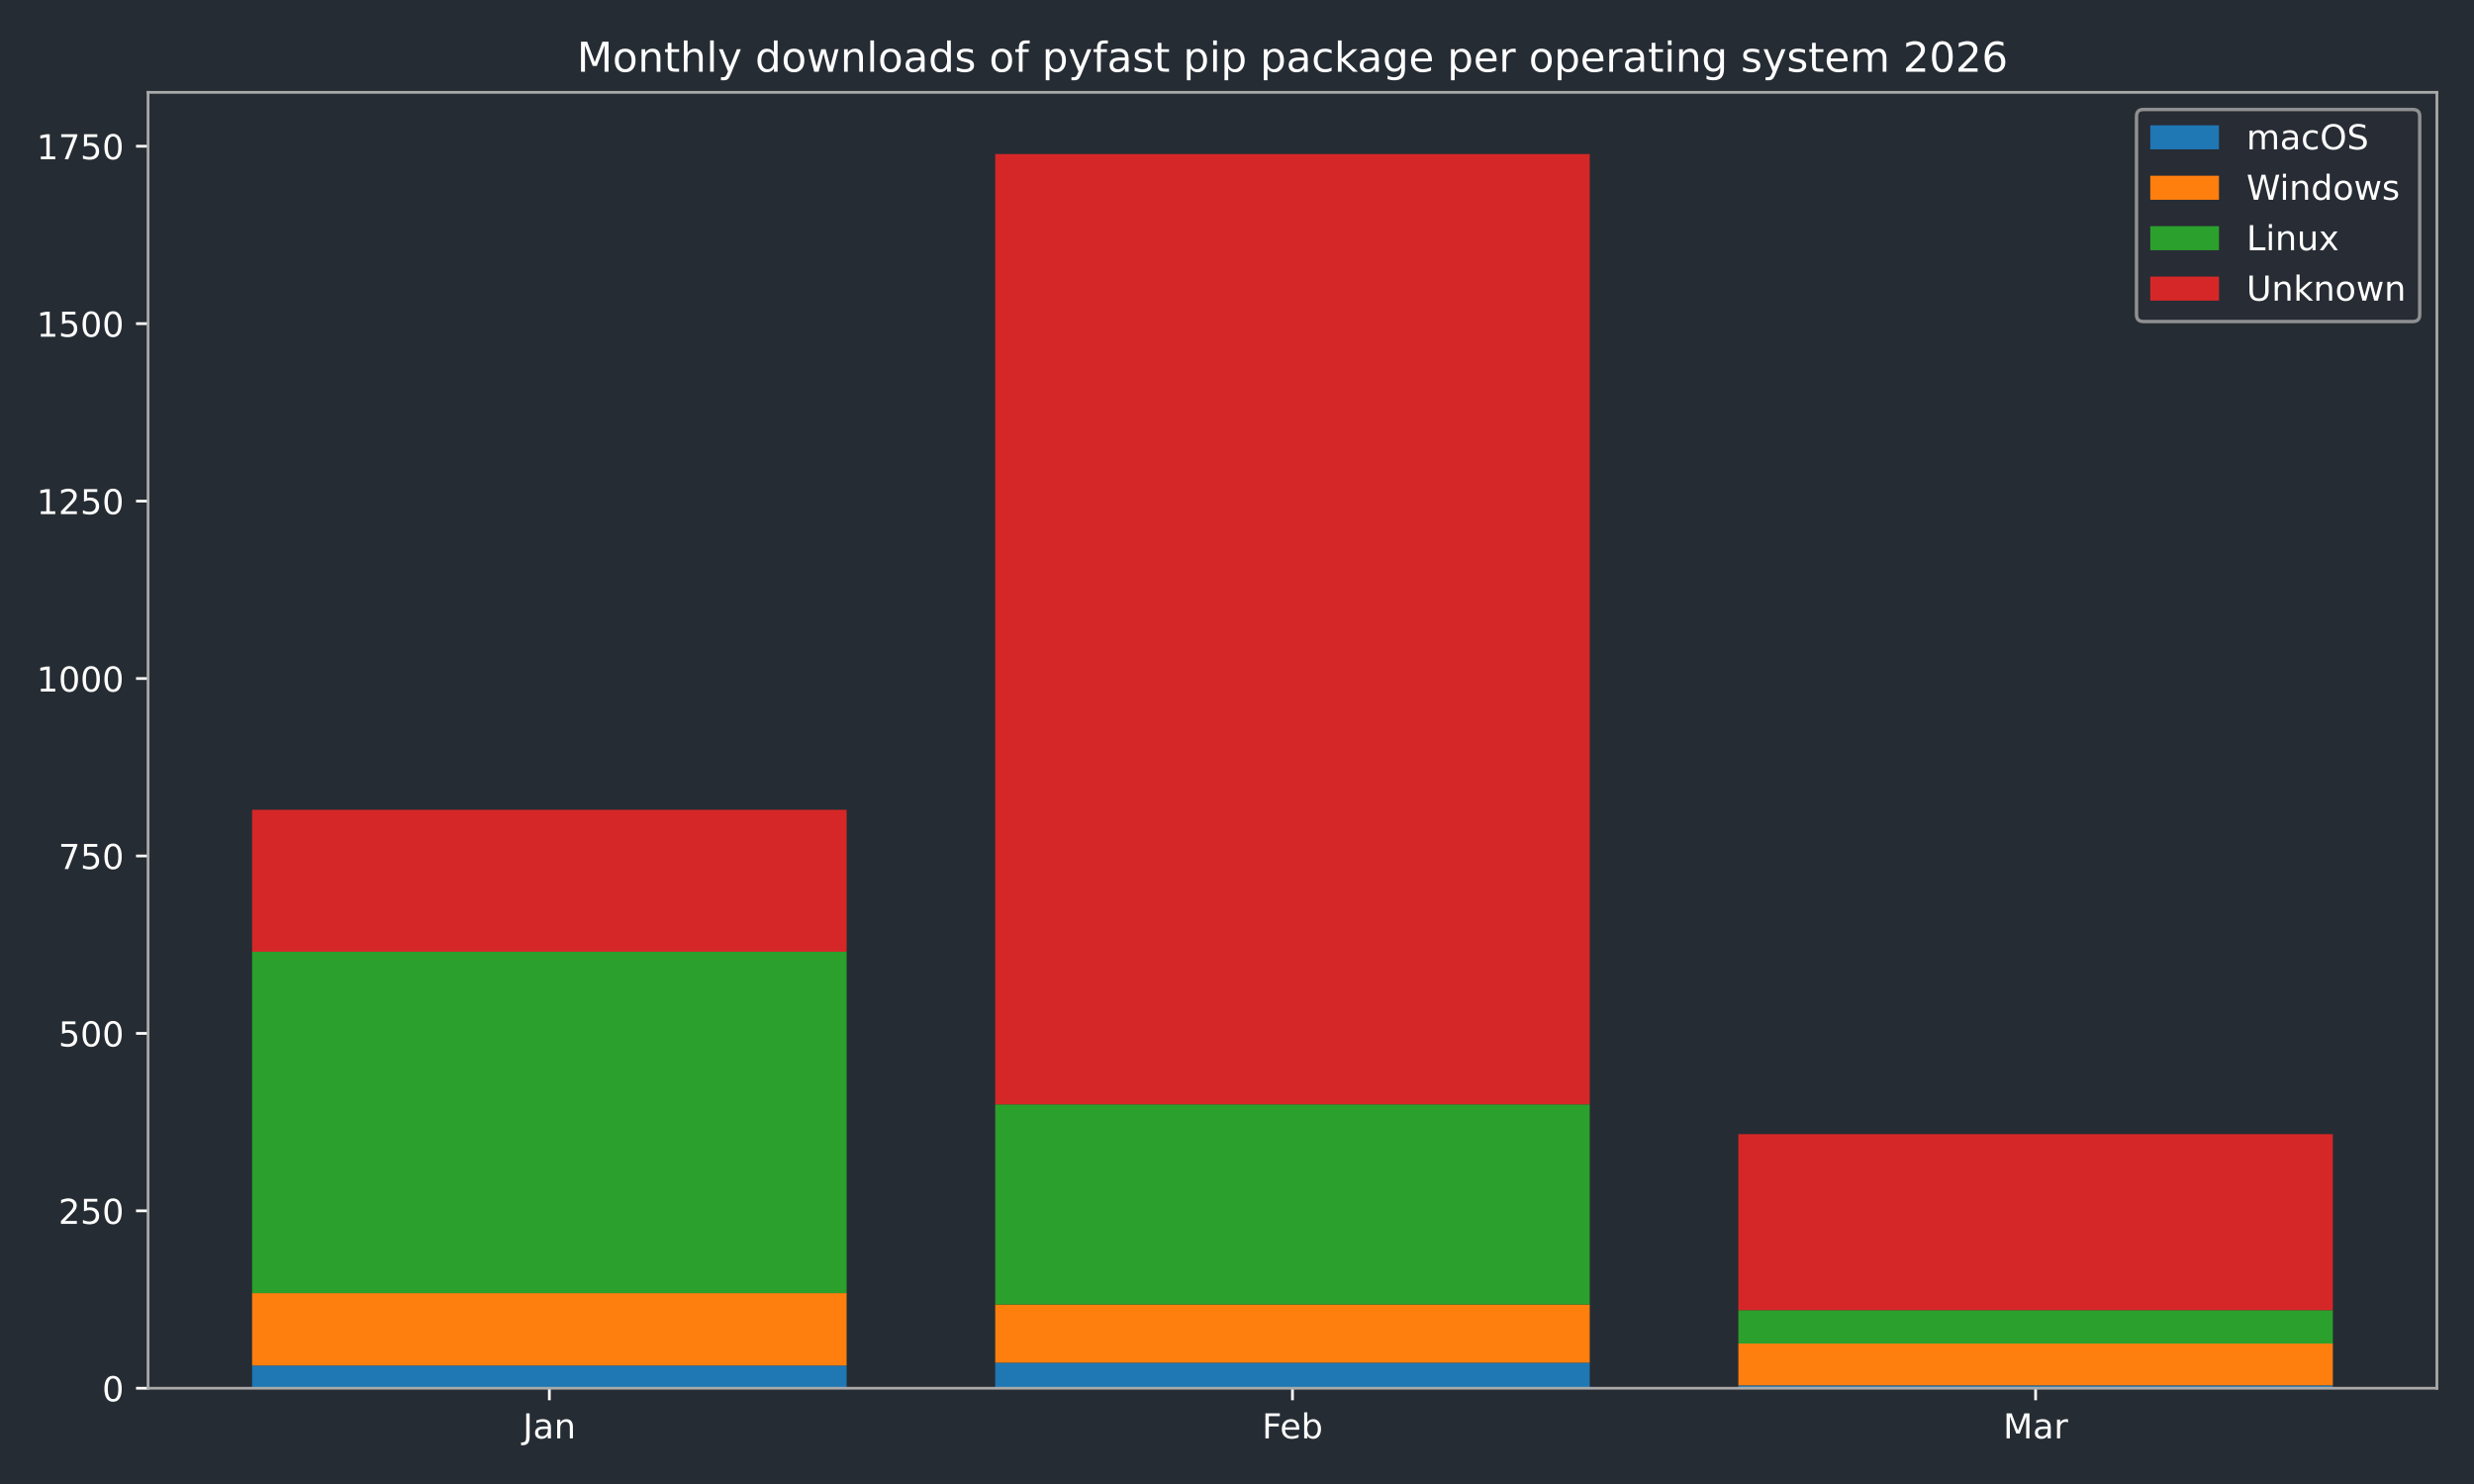
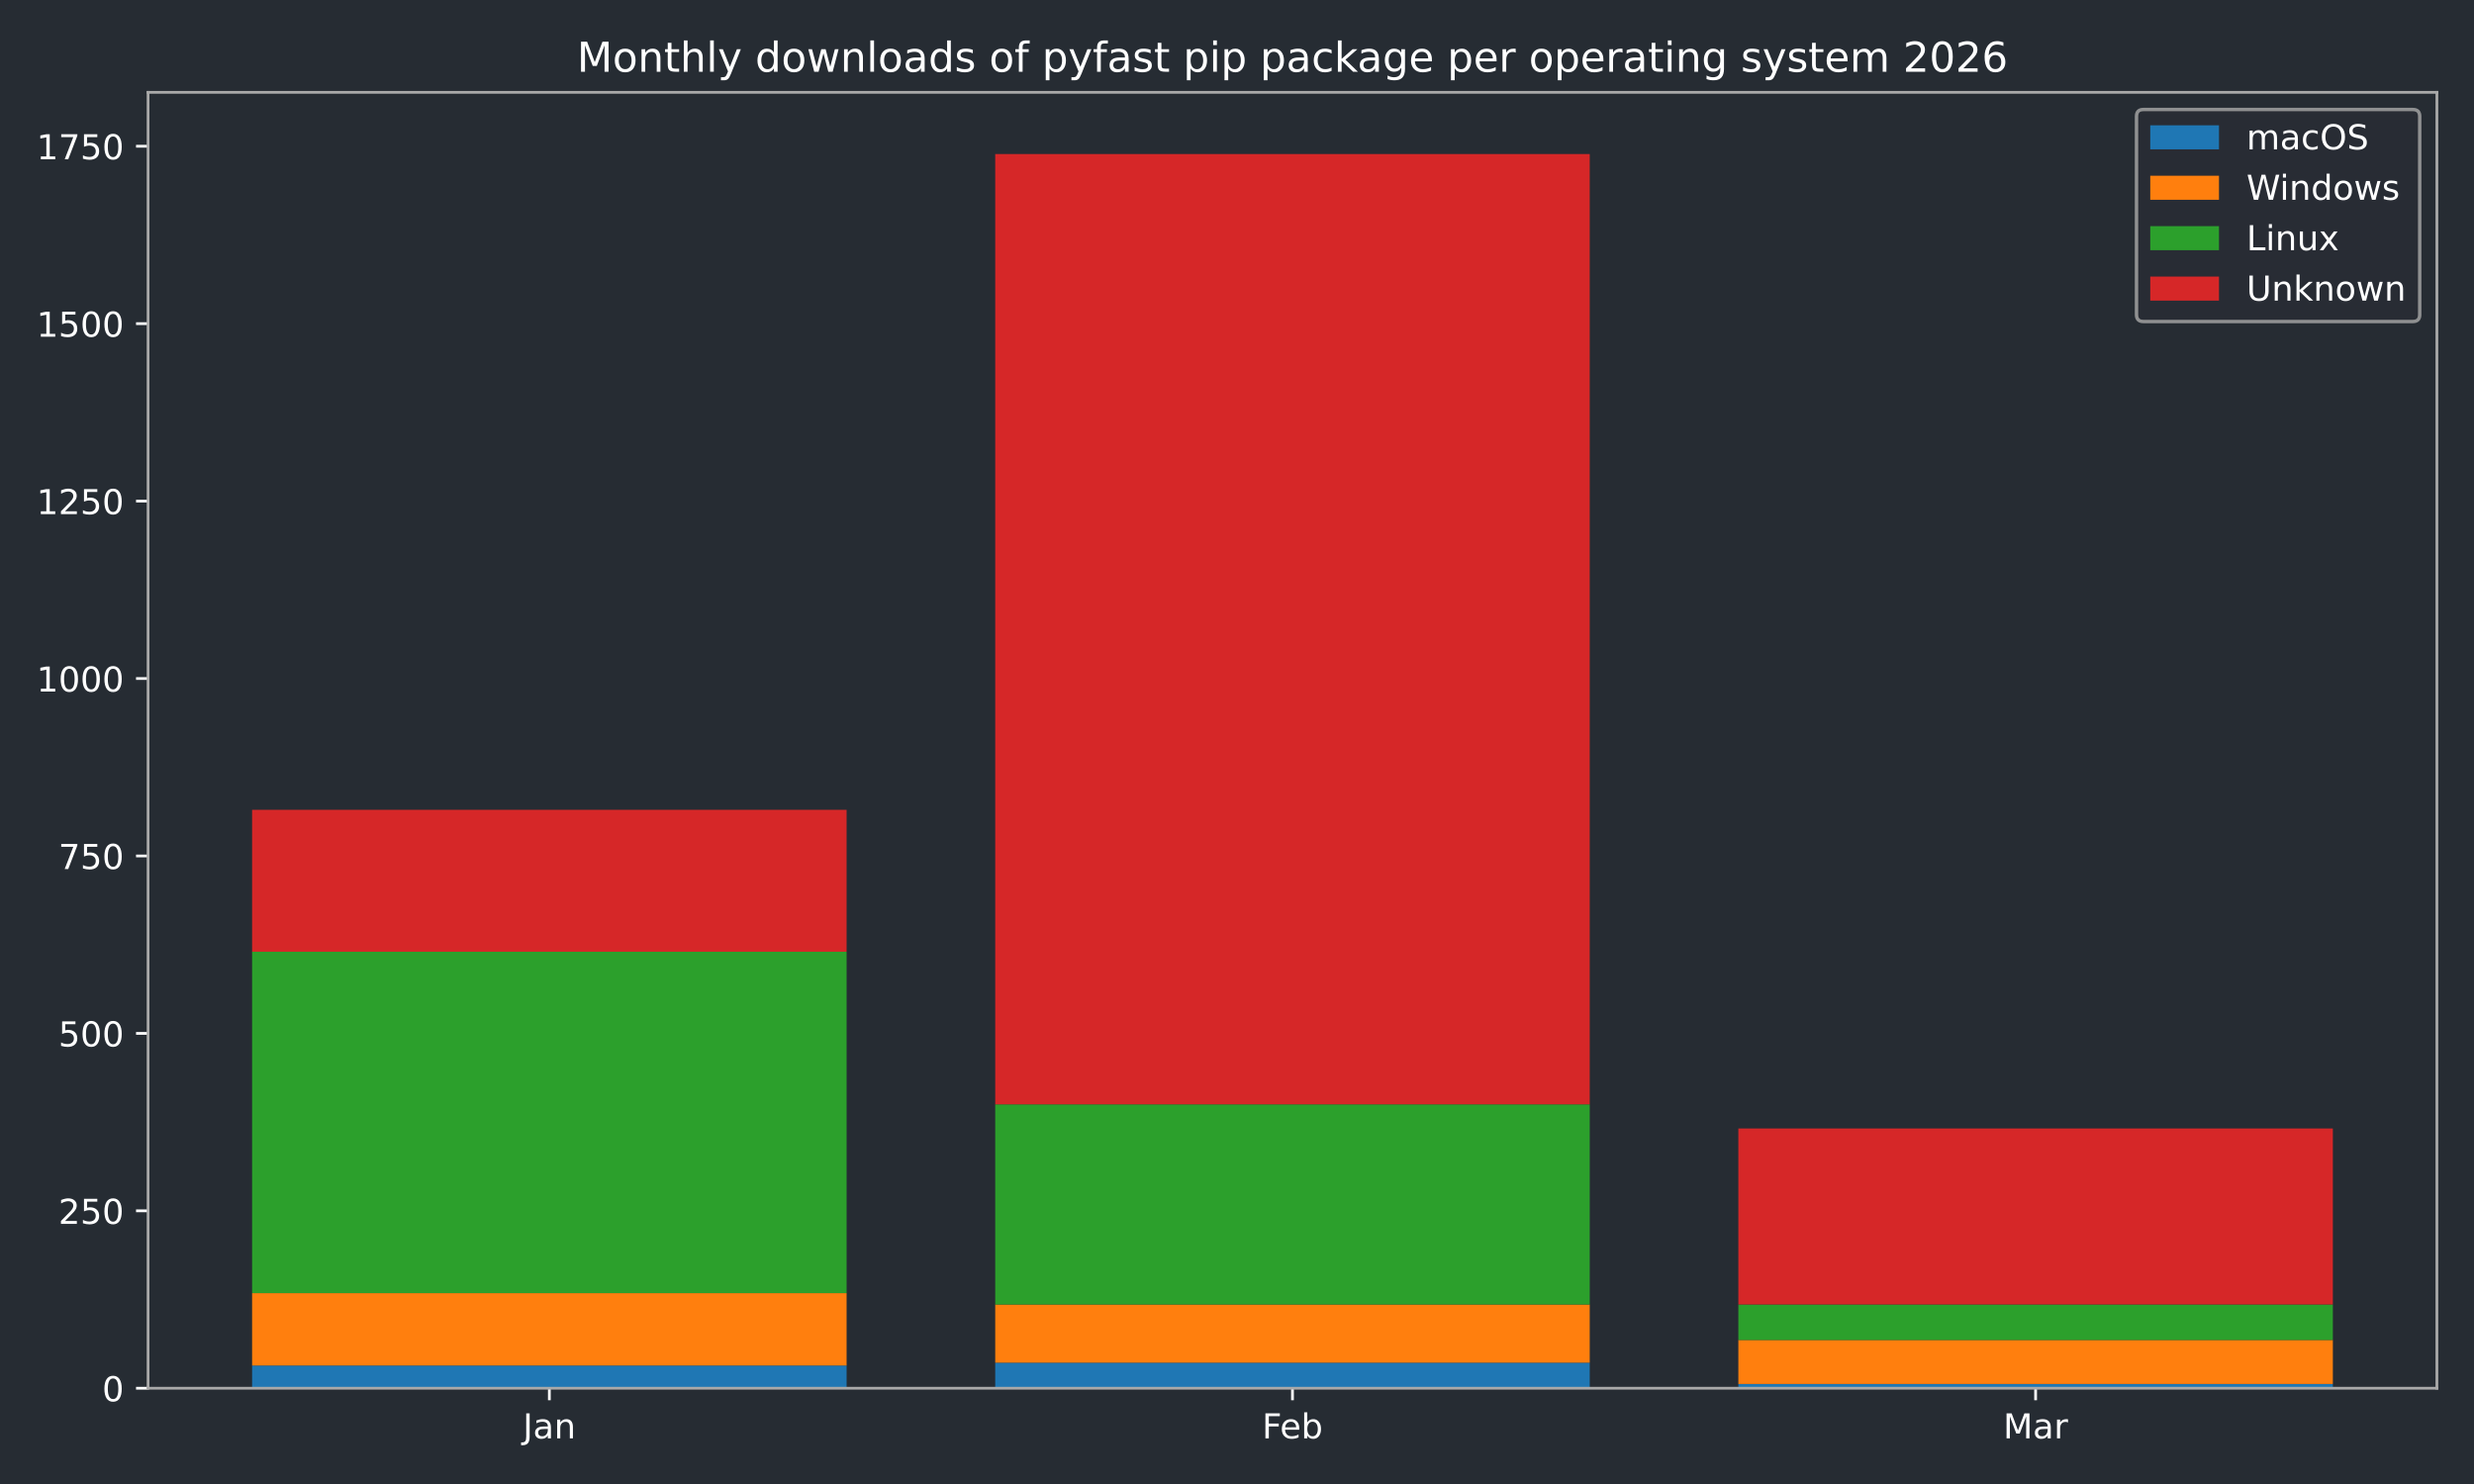
<svg xmlns="http://www.w3.org/2000/svg" xmlns:xlink="http://www.w3.org/1999/xlink" width="720pt" height="432pt" viewBox="0 0 720 432" version="1.1">
  <defs>
    <style type="text/css">*{stroke-linejoin: round; stroke-linecap: butt}</style>
  </defs>
  <g id="figure_1">
    <g id="patch_1">
      <path d="M 0 432  L 720 432  L 720 0  L 0 0  z " style="fill: #262c33" />
    </g>
    <g id="axes_1">
      <g id="patch_2">
        <path d="M 43.09 404.12  L 709.2 404.12  L 709.2 26.88  L 43.09 26.88  z " style="fill: #262c33" />
      </g>
      <g id="patch_3">
-         <path d="M 73.368 404.12  L 246.383 404.12  L 246.383 397.509  L 73.368 397.509  z " clip-path="url(#p67b6e3d430)" style="fill: #1f77b4" />
+         <path d="M 73.368 404.12  L 246.383 404.12  L 246.383 397.509  L 73.368 397.509  z " clip-path="url(#p2eab941f7f)" style="fill: #1f77b4" />
      </g>
      <g id="patch_4">
-         <path d="M 289.637 404.12  L 462.653 404.12  L 462.653 396.682  L 289.637 396.682  z " clip-path="url(#p67b6e3d430)" style="fill: #1f77b4" />
+         <path d="M 289.637 404.12  L 462.653 404.12  L 462.653 396.682  L 289.637 396.682  z " clip-path="url(#p2eab941f7f)" style="fill: #1f77b4" />
      </g>
      <g id="patch_5">
-         <path d="M 505.907 404.12  L 678.922 404.12  L 678.922 403.294  L 505.907 403.294  z " clip-path="url(#p67b6e3d430)" style="fill: #1f77b4" />
+         <path d="M 505.907 404.12  L 678.922 404.12  L 678.922 402.88  L 505.907 402.88  z " clip-path="url(#p2eab941f7f)" style="fill: #1f77b4" />
      </g>
      <g id="patch_6">
-         <path d="M 73.368 397.509  L 246.383 397.509  L 246.383 376.436  L 73.368 376.436  z " clip-path="url(#p67b6e3d430)" style="fill: #ff7f0e" />
+         <path d="M 73.368 397.509  L 246.383 397.509  L 246.383 376.436  L 73.368 376.436  z " clip-path="url(#p2eab941f7f)" style="fill: #ff7f0e" />
      </g>
      <g id="patch_7">
-         <path d="M 289.637 396.682  L 462.653 396.682  L 462.653 379.741  L 289.637 379.741  z " clip-path="url(#p67b6e3d430)" style="fill: #ff7f0e" />
+         <path d="M 289.637 396.682  L 462.653 396.682  L 462.653 379.741  L 289.637 379.741  z " clip-path="url(#p2eab941f7f)" style="fill: #ff7f0e" />
      </g>
      <g id="patch_8">
-         <path d="M 505.907 403.294  L 678.922 403.294  L 678.922 391.104  L 505.907 391.104  z " clip-path="url(#p67b6e3d430)" style="fill: #ff7f0e" />
+         <path d="M 505.907 402.88  L 678.922 402.88  L 678.922 390.071  L 505.907 390.071  z " clip-path="url(#p2eab941f7f)" style="fill: #ff7f0e" />
      </g>
      <g id="patch_9">
-         <path d="M 73.368 376.436  L 246.383 376.436  L 246.383 277.061  L 73.368 277.061  z " clip-path="url(#p67b6e3d430)" style="fill: #2ca02c" />
+         <path d="M 73.368 376.436  L 246.383 376.436  L 246.383 277.061  L 73.368 277.061  z " clip-path="url(#p2eab941f7f)" style="fill: #2ca02c" />
      </g>
      <g id="patch_10">
-         <path d="M 289.637 379.741  L 462.653 379.741  L 462.653 321.48  L 289.637 321.48  z " clip-path="url(#p67b6e3d430)" style="fill: #2ca02c" />
+         <path d="M 289.637 379.741  L 462.653 379.741  L 462.653 321.48  L 289.637 321.48  z " clip-path="url(#p2eab941f7f)" style="fill: #2ca02c" />
      </g>
      <g id="patch_11">
-         <path d="M 505.907 391.104  L 678.922 391.104  L 678.922 381.394  L 505.907 381.394  z " clip-path="url(#p67b6e3d430)" style="fill: #2ca02c" />
+         <path d="M 505.907 390.071  L 678.922 390.071  L 678.922 379.741  L 505.907 379.741  z " clip-path="url(#p2eab941f7f)" style="fill: #2ca02c" />
      </g>
      <g id="patch_12">
-         <path d="M 73.368 277.061  L 246.383 277.061  L 246.383 235.742  L 73.368 235.742  z " clip-path="url(#p67b6e3d430)" style="fill: #d62728" />
+         <path d="M 73.368 277.061  L 246.383 277.061  L 246.383 235.742  L 73.368 235.742  z " clip-path="url(#p2eab941f7f)" style="fill: #d62728" />
      </g>
      <g id="patch_13">
-         <path d="M 289.637 321.48  L 462.653 321.48  L 462.653 44.844  L 289.637 44.844  z " clip-path="url(#p67b6e3d430)" style="fill: #d62728" />
+         <path d="M 289.637 321.48  L 462.653 321.48  L 462.653 44.844  L 289.637 44.844  z " clip-path="url(#p2eab941f7f)" style="fill: #d62728" />
      </g>
      <g id="patch_14">
-         <path d="M 505.907 381.394  L 678.922 381.394  L 678.922 330.157  L 505.907 330.157  z " clip-path="url(#p67b6e3d430)" style="fill: #d62728" />
+         <path d="M 505.907 379.741  L 678.922 379.741  L 678.922 328.505  L 505.907 328.505  z " clip-path="url(#p2eab941f7f)" style="fill: #d62728" />
      </g>
      <g id="matplotlib.axis_1">
        <g id="xtick_1">
          <g id="line2d_1">
            <defs>
-               <path id="mc32339156a" d="M 0 0  L 0 3.5  " style="stroke: #ffffff; stroke-width: 0.8" />
-             </defs>
-             <g>
-               <use xlink:href="#mc32339156a" x="159.876" y="404.12" style="fill: #ffffff; stroke: #ffffff; stroke-width: 0.8" />
+               <path id="mb31f0981a2" d="M 0 0  L 0 3.5  " style="stroke: #ffffff; stroke-width: 0.8" />
+             </defs>
+             <g>
+               <use xlink:href="#mb31f0981a2" x="159.876" y="404.12" style="fill: #ffffff; stroke: #ffffff; stroke-width: 0.8" />
            </g>
          </g>
          <g id="text_1">
            <g style="fill: #ffffff" transform="translate(152.1677 418.7184) scale(0.1 -0.1)">
              <defs>
                <path id="DejaVuSans-4a" d="M 628 4666  L 1259 4666  L 1259 325  Q 1259 -519 939 -900  Q 619 -1281 -91 -1281  L -331 -1281  L -331 -750  L -134 -750  Q 284 -750 456 -515  Q 628 -281 628 325  L 628 4666  z " transform="scale(0.015625)" />
                <path id="DejaVuSans-61" d="M 2194 1759  Q 1497 1759 1228 1600  Q 959 1441 959 1056  Q 959 750 1161 570  Q 1363 391 1709 391  Q 2188 391 2477 730  Q 2766 1069 2766 1631  L 2766 1759  L 2194 1759  z M 3341 1997  L 3341 0  L 2766 0  L 2766 531  Q 2569 213 2275 61  Q 1981 -91 1556 -91  Q 1019 -91 701 211  Q 384 513 384 1019  Q 384 1609 779 1909  Q 1175 2209 1959 2209  L 2766 2209  L 2766 2266  Q 2766 2663 2505 2880  Q 2244 3097 1772 3097  Q 1472 3097 1187 3025  Q 903 2953 641 2809  L 641 3341  Q 956 3463 1253 3523  Q 1550 3584 1831 3584  Q 2591 3584 2966 3190  Q 3341 2797 3341 1997  z " transform="scale(0.015625)" />
                <path id="DejaVuSans-6e" d="M 3513 2113  L 3513 0  L 2938 0  L 2938 2094  Q 2938 2591 2744 2837  Q 2550 3084 2163 3084  Q 1697 3084 1428 2787  Q 1159 2491 1159 1978  L 1159 0  L 581 0  L 581 3500  L 1159 3500  L 1159 2956  Q 1366 3272 1645 3428  Q 1925 3584 2291 3584  Q 2894 3584 3203 3211  Q 3513 2838 3513 2113  z " transform="scale(0.015625)" />
              </defs>
              <use xlink:href="#DejaVuSans-4a" />
              <use xlink:href="#DejaVuSans-61" transform="translate(29.49219 0)" />
              <use xlink:href="#DejaVuSans-6e" transform="translate(90.77148 0)" />
            </g>
          </g>
        </g>
        <g id="xtick_2">
          <g id="line2d_2">
            <g>
-               <use xlink:href="#mc32339156a" x="376.145" y="404.12" style="fill: #ffffff; stroke: #ffffff; stroke-width: 0.8" />
+               <use xlink:href="#mb31f0981a2" x="376.145" y="404.12" style="fill: #ffffff; stroke: #ffffff; stroke-width: 0.8" />
            </g>
          </g>
          <g id="text_2">
            <g style="fill: #ffffff" transform="translate(367.2934 418.7184) scale(0.1 -0.1)">
              <defs>
                <path id="DejaVuSans-46" d="M 628 4666  L 3309 4666  L 3309 4134  L 1259 4134  L 1259 2759  L 3109 2759  L 3109 2228  L 1259 2228  L 1259 0  L 628 0  L 628 4666  z " transform="scale(0.015625)" />
                <path id="DejaVuSans-65" d="M 3597 1894  L 3597 1613  L 953 1613  Q 991 1019 1311 708  Q 1631 397 2203 397  Q 2534 397 2845 478  Q 3156 559 3463 722  L 3463 178  Q 3153 47 2828 -22  Q 2503 -91 2169 -91  Q 1331 -91 842 396  Q 353 884 353 1716  Q 353 2575 817 3079  Q 1281 3584 2069 3584  Q 2775 3584 3186 3129  Q 3597 2675 3597 1894  z M 3022 2063  Q 3016 2534 2758 2815  Q 2500 3097 2075 3097  Q 1594 3097 1305 2825  Q 1016 2553 972 2059  L 3022 2063  z " transform="scale(0.015625)" />
                <path id="DejaVuSans-62" d="M 3116 1747  Q 3116 2381 2855 2742  Q 2594 3103 2138 3103  Q 1681 3103 1420 2742  Q 1159 2381 1159 1747  Q 1159 1113 1420 752  Q 1681 391 2138 391  Q 2594 391 2855 752  Q 3116 1113 3116 1747  z M 1159 2969  Q 1341 3281 1617 3432  Q 1894 3584 2278 3584  Q 2916 3584 3314 3078  Q 3713 2572 3713 1747  Q 3713 922 3314 415  Q 2916 -91 2278 -91  Q 1894 -91 1617 61  Q 1341 213 1159 525  L 1159 0  L 581 0  L 581 4863  L 1159 4863  L 1159 2969  z " transform="scale(0.015625)" />
              </defs>
              <use xlink:href="#DejaVuSans-46" />
              <use xlink:href="#DejaVuSans-65" transform="translate(52.01953 0)" />
              <use xlink:href="#DejaVuSans-62" transform="translate(113.543 0)" />
            </g>
          </g>
        </g>
        <g id="xtick_3">
          <g id="line2d_3">
            <g>
-               <use xlink:href="#mc32339156a" x="592.414" y="404.12" style="fill: #ffffff; stroke: #ffffff; stroke-width: 0.8" />
+               <use xlink:href="#mb31f0981a2" x="592.414" y="404.12" style="fill: #ffffff; stroke: #ffffff; stroke-width: 0.8" />
            </g>
          </g>
          <g id="text_3">
            <g style="fill: #ffffff" transform="translate(582.9809 418.7184) scale(0.1 -0.1)">
              <defs>
                <path id="DejaVuSans-4d" d="M 628 4666  L 1569 4666  L 2759 1491  L 3956 4666  L 4897 4666  L 4897 0  L 4281 0  L 4281 4097  L 3078 897  L 2444 897  L 1241 4097  L 1241 0  L 628 0  L 628 4666  z " transform="scale(0.015625)" />
                <path id="DejaVuSans-72" d="M 2631 2963  Q 2534 3019 2420 3045  Q 2306 3072 2169 3072  Q 1681 3072 1420 2755  Q 1159 2438 1159 1844  L 1159 0  L 581 0  L 581 3500  L 1159 3500  L 1159 2956  Q 1341 3275 1631 3429  Q 1922 3584 2338 3584  Q 2397 3584 2469 3576  Q 2541 3569 2628 3553  L 2631 2963  z " transform="scale(0.015625)" />
              </defs>
              <use xlink:href="#DejaVuSans-4d" />
              <use xlink:href="#DejaVuSans-61" transform="translate(86.2793 0)" />
              <use xlink:href="#DejaVuSans-72" transform="translate(147.5586 0)" />
            </g>
          </g>
        </g>
      </g>
      <g id="matplotlib.axis_2">
        <g id="ytick_1">
          <g id="line2d_4">
            <defs>
-               <path id="m400746f9f8" d="M 0 0  L -3.5 0  " style="stroke: #ffffff; stroke-width: 0.8" />
-             </defs>
-             <g>
-               <use xlink:href="#m400746f9f8" x="43.09" y="404.12" style="fill: #ffffff; stroke: #ffffff; stroke-width: 0.8" />
+               <path id="m777348e082" d="M 0 0  L -3.5 0  " style="stroke: #ffffff; stroke-width: 0.8" />
+             </defs>
+             <g>
+               <use xlink:href="#m777348e082" x="43.09" y="404.12" style="fill: #ffffff; stroke: #ffffff; stroke-width: 0.8" />
            </g>
          </g>
          <g id="text_4">
            <g style="fill: #ffffff" transform="translate(29.7275 407.9192) scale(0.1 -0.1)">
              <defs>
                <path id="DejaVuSans-30" d="M 2034 4250  Q 1547 4250 1301 3770  Q 1056 3291 1056 2328  Q 1056 1369 1301 889  Q 1547 409 2034 409  Q 2525 409 2770 889  Q 3016 1369 3016 2328  Q 3016 3291 2770 3770  Q 2525 4250 2034 4250  z M 2034 4750  Q 2819 4750 3233 4129  Q 3647 3509 3647 2328  Q 3647 1150 3233 529  Q 2819 -91 2034 -91  Q 1250 -91 836 529  Q 422 1150 422 2328  Q 422 3509 836 4129  Q 1250 4750 2034 4750  z " transform="scale(0.015625)" />
              </defs>
              <use xlink:href="#DejaVuSans-30" />
            </g>
          </g>
        </g>
        <g id="ytick_2">
          <g id="line2d_5">
            <g>
-               <use xlink:href="#m400746f9f8" x="43.09" y="352.47" style="fill: #ffffff; stroke: #ffffff; stroke-width: 0.8" />
+               <use xlink:href="#m777348e082" x="43.09" y="352.47" style="fill: #ffffff; stroke: #ffffff; stroke-width: 0.8" />
            </g>
          </g>
          <g id="text_5">
            <g style="fill: #ffffff" transform="translate(17.0025 356.2694) scale(0.1 -0.1)">
              <defs>
                <path id="DejaVuSans-32" d="M 1228 531  L 3431 531  L 3431 0  L 469 0  L 469 531  Q 828 903 1448 1529  Q 2069 2156 2228 2338  Q 2531 2678 2651 2914  Q 2772 3150 2772 3378  Q 2772 3750 2511 3984  Q 2250 4219 1831 4219  Q 1534 4219 1204 4116  Q 875 4013 500 3803  L 500 4441  Q 881 4594 1212 4672  Q 1544 4750 1819 4750  Q 2544 4750 2975 4387  Q 3406 4025 3406 3419  Q 3406 3131 3298 2873  Q 3191 2616 2906 2266  Q 2828 2175 2409 1742  Q 1991 1309 1228 531  z " transform="scale(0.015625)" />
                <path id="DejaVuSans-35" d="M 691 4666  L 3169 4666  L 3169 4134  L 1269 4134  L 1269 2991  Q 1406 3038 1543 3061  Q 1681 3084 1819 3084  Q 2600 3084 3056 2656  Q 3513 2228 3513 1497  Q 3513 744 3044 326  Q 2575 -91 1722 -91  Q 1428 -91 1123 -41  Q 819 9 494 109  L 494 744  Q 775 591 1075 516  Q 1375 441 1709 441  Q 2250 441 2565 725  Q 2881 1009 2881 1497  Q 2881 1984 2565 2268  Q 2250 2553 1709 2553  Q 1456 2553 1204 2497  Q 953 2441 691 2322  L 691 4666  z " transform="scale(0.015625)" />
              </defs>
              <use xlink:href="#DejaVuSans-32" />
              <use xlink:href="#DejaVuSans-35" transform="translate(63.62305 0)" />
              <use xlink:href="#DejaVuSans-30" transform="translate(127.2461 0)" />
            </g>
          </g>
        </g>
        <g id="ytick_3">
          <g id="line2d_6">
            <g>
-               <use xlink:href="#m400746f9f8" x="43.09" y="300.82" style="fill: #ffffff; stroke: #ffffff; stroke-width: 0.8" />
+               <use xlink:href="#m777348e082" x="43.09" y="300.82" style="fill: #ffffff; stroke: #ffffff; stroke-width: 0.8" />
            </g>
          </g>
          <g id="text_6">
            <g style="fill: #ffffff" transform="translate(17.0025 304.6196) scale(0.1 -0.1)">
              <use xlink:href="#DejaVuSans-35" />
              <use xlink:href="#DejaVuSans-30" transform="translate(63.62305 0)" />
              <use xlink:href="#DejaVuSans-30" transform="translate(127.2461 0)" />
            </g>
          </g>
        </g>
        <g id="ytick_4">
          <g id="line2d_7">
            <g>
-               <use xlink:href="#m400746f9f8" x="43.09" y="249.171" style="fill: #ffffff; stroke: #ffffff; stroke-width: 0.8" />
+               <use xlink:href="#m777348e082" x="43.09" y="249.171" style="fill: #ffffff; stroke: #ffffff; stroke-width: 0.8" />
            </g>
          </g>
          <g id="text_7">
            <g style="fill: #ffffff" transform="translate(17.0025 252.9697) scale(0.1 -0.1)">
              <defs>
                <path id="DejaVuSans-37" d="M 525 4666  L 3525 4666  L 3525 4397  L 1831 0  L 1172 0  L 2766 4134  L 525 4134  L 525 4666  z " transform="scale(0.015625)" />
              </defs>
              <use xlink:href="#DejaVuSans-37" />
              <use xlink:href="#DejaVuSans-35" transform="translate(63.62305 0)" />
              <use xlink:href="#DejaVuSans-30" transform="translate(127.2461 0)" />
            </g>
          </g>
        </g>
        <g id="ytick_5">
          <g id="line2d_8">
            <g>
-               <use xlink:href="#m400746f9f8" x="43.09" y="197.521" style="fill: #ffffff; stroke: #ffffff; stroke-width: 0.8" />
+               <use xlink:href="#m777348e082" x="43.09" y="197.521" style="fill: #ffffff; stroke: #ffffff; stroke-width: 0.8" />
            </g>
          </g>
          <g id="text_8">
            <g style="fill: #ffffff" transform="translate(10.64 201.3199) scale(0.1 -0.1)">
              <defs>
                <path id="DejaVuSans-31" d="M 794 531  L 1825 531  L 1825 4091  L 703 3866  L 703 4441  L 1819 4666  L 2450 4666  L 2450 531  L 3481 531  L 3481 0  L 794 0  L 794 531  z " transform="scale(0.015625)" />
              </defs>
              <use xlink:href="#DejaVuSans-31" />
              <use xlink:href="#DejaVuSans-30" transform="translate(63.62305 0)" />
              <use xlink:href="#DejaVuSans-30" transform="translate(127.2461 0)" />
              <use xlink:href="#DejaVuSans-30" transform="translate(190.8691 0)" />
            </g>
          </g>
        </g>
        <g id="ytick_6">
          <g id="line2d_9">
            <g>
-               <use xlink:href="#m400746f9f8" x="43.09" y="145.871" style="fill: #ffffff; stroke: #ffffff; stroke-width: 0.8" />
+               <use xlink:href="#m777348e082" x="43.09" y="145.871" style="fill: #ffffff; stroke: #ffffff; stroke-width: 0.8" />
            </g>
          </g>
          <g id="text_9">
            <g style="fill: #ffffff" transform="translate(10.64 149.6701) scale(0.1 -0.1)">
              <use xlink:href="#DejaVuSans-31" />
              <use xlink:href="#DejaVuSans-32" transform="translate(63.62305 0)" />
              <use xlink:href="#DejaVuSans-35" transform="translate(127.2461 0)" />
              <use xlink:href="#DejaVuSans-30" transform="translate(190.8691 0)" />
            </g>
          </g>
        </g>
        <g id="ytick_7">
          <g id="line2d_10">
            <g>
-               <use xlink:href="#m400746f9f8" x="43.09" y="94.221" style="fill: #ffffff; stroke: #ffffff; stroke-width: 0.8" />
+               <use xlink:href="#m777348e082" x="43.09" y="94.221" style="fill: #ffffff; stroke: #ffffff; stroke-width: 0.8" />
            </g>
          </g>
          <g id="text_10">
            <g style="fill: #ffffff" transform="translate(10.64 98.02026) scale(0.1 -0.1)">
              <use xlink:href="#DejaVuSans-31" />
              <use xlink:href="#DejaVuSans-35" transform="translate(63.62305 0)" />
              <use xlink:href="#DejaVuSans-30" transform="translate(127.2461 0)" />
              <use xlink:href="#DejaVuSans-30" transform="translate(190.8691 0)" />
            </g>
          </g>
        </g>
        <g id="ytick_8">
          <g id="line2d_11">
            <g>
-               <use xlink:href="#m400746f9f8" x="43.09" y="42.571" style="fill: #ffffff; stroke: #ffffff; stroke-width: 0.8" />
+               <use xlink:href="#m777348e082" x="43.09" y="42.571" style="fill: #ffffff; stroke: #ffffff; stroke-width: 0.8" />
            </g>
          </g>
          <g id="text_11">
            <g style="fill: #ffffff" transform="translate(10.64 46.37044) scale(0.1 -0.1)">
              <use xlink:href="#DejaVuSans-31" />
              <use xlink:href="#DejaVuSans-37" transform="translate(63.62305 0)" />
              <use xlink:href="#DejaVuSans-35" transform="translate(127.2461 0)" />
              <use xlink:href="#DejaVuSans-30" transform="translate(190.8691 0)" />
            </g>
          </g>
        </g>
      </g>
      <g id="patch_15">
        <path d="M 43.09 404.12  L 43.09 26.88  " style="fill: none; stroke: #a9a9a9; stroke-width: 0.8; stroke-linejoin: miter; stroke-linecap: square" />
      </g>
      <g id="patch_16">
        <path d="M 709.2 404.12  L 709.2 26.88  " style="fill: none; stroke: #a9a9a9; stroke-width: 0.8; stroke-linejoin: miter; stroke-linecap: square" />
      </g>
      <g id="patch_17">
        <path d="M 43.09 404.12  L 709.2 404.12  " style="fill: none; stroke: #a9a9a9; stroke-width: 0.8; stroke-linejoin: miter; stroke-linecap: square" />
      </g>
      <g id="patch_18">
        <path d="M 43.09 26.88  L 709.2 26.88  " style="fill: none; stroke: #a9a9a9; stroke-width: 0.8; stroke-linejoin: miter; stroke-linecap: square" />
      </g>
      <g id="text_12">
        <g style="fill: #ffffff" transform="translate(167.9178 20.88) scale(0.12 -0.12)">
          <defs>
            <path id="DejaVuSans-6f" d="M 1959 3097  Q 1497 3097 1228 2736  Q 959 2375 959 1747  Q 959 1119 1226 758  Q 1494 397 1959 397  Q 2419 397 2687 759  Q 2956 1122 2956 1747  Q 2956 2369 2687 2733  Q 2419 3097 1959 3097  z M 1959 3584  Q 2709 3584 3137 3096  Q 3566 2609 3566 1747  Q 3566 888 3137 398  Q 2709 -91 1959 -91  Q 1206 -91 779 398  Q 353 888 353 1747  Q 353 2609 779 3096  Q 1206 3584 1959 3584  z " transform="scale(0.015625)" />
            <path id="DejaVuSans-74" d="M 1172 4494  L 1172 3500  L 2356 3500  L 2356 3053  L 1172 3053  L 1172 1153  Q 1172 725 1289 603  Q 1406 481 1766 481  L 2356 481  L 2356 0  L 1766 0  Q 1100 0 847 248  Q 594 497 594 1153  L 594 3053  L 172 3053  L 172 3500  L 594 3500  L 594 4494  L 1172 4494  z " transform="scale(0.015625)" />
            <path id="DejaVuSans-68" d="M 3513 2113  L 3513 0  L 2938 0  L 2938 2094  Q 2938 2591 2744 2837  Q 2550 3084 2163 3084  Q 1697 3084 1428 2787  Q 1159 2491 1159 1978  L 1159 0  L 581 0  L 581 4863  L 1159 4863  L 1159 2956  Q 1366 3272 1645 3428  Q 1925 3584 2291 3584  Q 2894 3584 3203 3211  Q 3513 2838 3513 2113  z " transform="scale(0.015625)" />
            <path id="DejaVuSans-6c" d="M 603 4863  L 1178 4863  L 1178 0  L 603 0  L 603 4863  z " transform="scale(0.015625)" />
            <path id="DejaVuSans-79" d="M 2059 -325  Q 1816 -950 1584 -1140  Q 1353 -1331 966 -1331  L 506 -1331  L 506 -850  L 844 -850  Q 1081 -850 1212 -737  Q 1344 -625 1503 -206  L 1606 56  L 191 3500  L 800 3500  L 1894 763  L 2988 3500  L 3597 3500  L 2059 -325  z " transform="scale(0.015625)" />
            <path id="DejaVuSans-20" transform="scale(0.015625)" />
            <path id="DejaVuSans-64" d="M 2906 2969  L 2906 4863  L 3481 4863  L 3481 0  L 2906 0  L 2906 525  Q 2725 213 2448 61  Q 2172 -91 1784 -91  Q 1150 -91 751 415  Q 353 922 353 1747  Q 353 2572 751 3078  Q 1150 3584 1784 3584  Q 2172 3584 2448 3432  Q 2725 3281 2906 2969  z M 947 1747  Q 947 1113 1208 752  Q 1469 391 1925 391  Q 2381 391 2643 752  Q 2906 1113 2906 1747  Q 2906 2381 2643 2742  Q 2381 3103 1925 3103  Q 1469 3103 1208 2742  Q 947 2381 947 1747  z " transform="scale(0.015625)" />
            <path id="DejaVuSans-77" d="M 269 3500  L 844 3500  L 1563 769  L 2278 3500  L 2956 3500  L 3675 769  L 4391 3500  L 4966 3500  L 4050 0  L 3372 0  L 2619 2869  L 1863 0  L 1184 0  L 269 3500  z " transform="scale(0.015625)" />
            <path id="DejaVuSans-73" d="M 2834 3397  L 2834 2853  Q 2591 2978 2328 3040  Q 2066 3103 1784 3103  Q 1356 3103 1142 2972  Q 928 2841 928 2578  Q 928 2378 1081 2264  Q 1234 2150 1697 2047  L 1894 2003  Q 2506 1872 2764 1633  Q 3022 1394 3022 966  Q 3022 478 2636 193  Q 2250 -91 1575 -91  Q 1294 -91 989 -36  Q 684 19 347 128  L 347 722  Q 666 556 975 473  Q 1284 391 1588 391  Q 1994 391 2212 530  Q 2431 669 2431 922  Q 2431 1156 2273 1281  Q 2116 1406 1581 1522  L 1381 1569  Q 847 1681 609 1914  Q 372 2147 372 2553  Q 372 3047 722 3315  Q 1072 3584 1716 3584  Q 2034 3584 2315 3537  Q 2597 3491 2834 3397  z " transform="scale(0.015625)" />
            <path id="DejaVuSans-66" d="M 2375 4863  L 2375 4384  L 1825 4384  Q 1516 4384 1395 4259  Q 1275 4134 1275 3809  L 1275 3500  L 2222 3500  L 2222 3053  L 1275 3053  L 1275 0  L 697 0  L 697 3053  L 147 3053  L 147 3500  L 697 3500  L 697 3744  Q 697 4328 969 4595  Q 1241 4863 1831 4863  L 2375 4863  z " transform="scale(0.015625)" />
            <path id="DejaVuSans-70" d="M 1159 525  L 1159 -1331  L 581 -1331  L 581 3500  L 1159 3500  L 1159 2969  Q 1341 3281 1617 3432  Q 1894 3584 2278 3584  Q 2916 3584 3314 3078  Q 3713 2572 3713 1747  Q 3713 922 3314 415  Q 2916 -91 2278 -91  Q 1894 -91 1617 61  Q 1341 213 1159 525  z M 3116 1747  Q 3116 2381 2855 2742  Q 2594 3103 2138 3103  Q 1681 3103 1420 2742  Q 1159 2381 1159 1747  Q 1159 1113 1420 752  Q 1681 391 2138 391  Q 2594 391 2855 752  Q 3116 1113 3116 1747  z " transform="scale(0.015625)" />
            <path id="DejaVuSans-69" d="M 603 3500  L 1178 3500  L 1178 0  L 603 0  L 603 3500  z M 603 4863  L 1178 4863  L 1178 4134  L 603 4134  L 603 4863  z " transform="scale(0.015625)" />
            <path id="DejaVuSans-63" d="M 3122 3366  L 3122 2828  Q 2878 2963 2633 3030  Q 2388 3097 2138 3097  Q 1578 3097 1268 2742  Q 959 2388 959 1747  Q 959 1106 1268 751  Q 1578 397 2138 397  Q 2388 397 2633 464  Q 2878 531 3122 666  L 3122 134  Q 2881 22 2623 -34  Q 2366 -91 2075 -91  Q 1284 -91 818 406  Q 353 903 353 1747  Q 353 2603 823 3093  Q 1294 3584 2113 3584  Q 2378 3584 2631 3529  Q 2884 3475 3122 3366  z " transform="scale(0.015625)" />
            <path id="DejaVuSans-6b" d="M 581 4863  L 1159 4863  L 1159 1991  L 2875 3500  L 3609 3500  L 1753 1863  L 3688 0  L 2938 0  L 1159 1709  L 1159 0  L 581 0  L 581 4863  z " transform="scale(0.015625)" />
            <path id="DejaVuSans-67" d="M 2906 1791  Q 2906 2416 2648 2759  Q 2391 3103 1925 3103  Q 1463 3103 1205 2759  Q 947 2416 947 1791  Q 947 1169 1205 825  Q 1463 481 1925 481  Q 2391 481 2648 825  Q 2906 1169 2906 1791  z M 3481 434  Q 3481 -459 3084 -895  Q 2688 -1331 1869 -1331  Q 1566 -1331 1297 -1286  Q 1028 -1241 775 -1147  L 775 -588  Q 1028 -725 1275 -790  Q 1522 -856 1778 -856  Q 2344 -856 2625 -561  Q 2906 -266 2906 331  L 2906 616  Q 2728 306 2450 153  Q 2172 0 1784 0  Q 1141 0 747 490  Q 353 981 353 1791  Q 353 2603 747 3093  Q 1141 3584 1784 3584  Q 2172 3584 2450 3431  Q 2728 3278 2906 2969  L 2906 3500  L 3481 3500  L 3481 434  z " transform="scale(0.015625)" />
            <path id="DejaVuSans-6d" d="M 3328 2828  Q 3544 3216 3844 3400  Q 4144 3584 4550 3584  Q 5097 3584 5394 3201  Q 5691 2819 5691 2113  L 5691 0  L 5113 0  L 5113 2094  Q 5113 2597 4934 2840  Q 4756 3084 4391 3084  Q 3944 3084 3684 2787  Q 3425 2491 3425 1978  L 3425 0  L 2847 0  L 2847 2094  Q 2847 2600 2669 2842  Q 2491 3084 2119 3084  Q 1678 3084 1418 2786  Q 1159 2488 1159 1978  L 1159 0  L 581 0  L 581 3500  L 1159 3500  L 1159 2956  Q 1356 3278 1631 3431  Q 1906 3584 2284 3584  Q 2666 3584 2933 3390  Q 3200 3197 3328 2828  z " transform="scale(0.015625)" />
            <path id="DejaVuSans-36" d="M 2113 2584  Q 1688 2584 1439 2293  Q 1191 2003 1191 1497  Q 1191 994 1439 701  Q 1688 409 2113 409  Q 2538 409 2786 701  Q 3034 994 3034 1497  Q 3034 2003 2786 2293  Q 2538 2584 2113 2584  z M 3366 4563  L 3366 3988  Q 3128 4100 2886 4159  Q 2644 4219 2406 4219  Q 1781 4219 1451 3797  Q 1122 3375 1075 2522  Q 1259 2794 1537 2939  Q 1816 3084 2150 3084  Q 2853 3084 3261 2657  Q 3669 2231 3669 1497  Q 3669 778 3244 343  Q 2819 -91 2113 -91  Q 1303 -91 875 529  Q 447 1150 447 2328  Q 447 3434 972 4092  Q 1497 4750 2381 4750  Q 2619 4750 2861 4703  Q 3103 4656 3366 4563  z " transform="scale(0.015625)" />
          </defs>
          <use xlink:href="#DejaVuSans-4d" />
          <use xlink:href="#DejaVuSans-6f" transform="translate(86.2793 0)" />
          <use xlink:href="#DejaVuSans-6e" transform="translate(147.4609 0)" />
          <use xlink:href="#DejaVuSans-74" transform="translate(210.8398 0)" />
          <use xlink:href="#DejaVuSans-68" transform="translate(250.0488 0)" />
          <use xlink:href="#DejaVuSans-6c" transform="translate(313.4277 0)" />
          <use xlink:href="#DejaVuSans-79" transform="translate(341.2109 0)" />
          <use xlink:href="#DejaVuSans-20" transform="translate(400.3906 0)" />
          <use xlink:href="#DejaVuSans-64" transform="translate(432.1777 0)" />
          <use xlink:href="#DejaVuSans-6f" transform="translate(495.6543 0)" />
          <use xlink:href="#DejaVuSans-77" transform="translate(556.8359 0)" />
          <use xlink:href="#DejaVuSans-6e" transform="translate(638.623 0)" />
          <use xlink:href="#DejaVuSans-6c" transform="translate(702.002 0)" />
          <use xlink:href="#DejaVuSans-6f" transform="translate(729.7852 0)" />
          <use xlink:href="#DejaVuSans-61" transform="translate(790.9668 0)" />
          <use xlink:href="#DejaVuSans-64" transform="translate(852.2461 0)" />
          <use xlink:href="#DejaVuSans-73" transform="translate(915.7227 0)" />
          <use xlink:href="#DejaVuSans-20" transform="translate(967.8223 0)" />
          <use xlink:href="#DejaVuSans-6f" transform="translate(999.6094 0)" />
          <use xlink:href="#DejaVuSans-66" transform="translate(1060.791 0)" />
          <use xlink:href="#DejaVuSans-20" transform="translate(1095.996 0)" />
          <use xlink:href="#DejaVuSans-70" transform="translate(1127.783 0)" />
          <use xlink:href="#DejaVuSans-79" transform="translate(1191.26 0)" />
          <use xlink:href="#DejaVuSans-66" transform="translate(1250.439 0)" />
          <use xlink:href="#DejaVuSans-61" transform="translate(1285.645 0)" />
          <use xlink:href="#DejaVuSans-73" transform="translate(1346.924 0)" />
          <use xlink:href="#DejaVuSans-74" transform="translate(1399.023 0)" />
          <use xlink:href="#DejaVuSans-20" transform="translate(1438.232 0)" />
          <use xlink:href="#DejaVuSans-70" transform="translate(1470.02 0)" />
          <use xlink:href="#DejaVuSans-69" transform="translate(1533.496 0)" />
          <use xlink:href="#DejaVuSans-70" transform="translate(1561.279 0)" />
          <use xlink:href="#DejaVuSans-20" transform="translate(1624.756 0)" />
          <use xlink:href="#DejaVuSans-70" transform="translate(1656.543 0)" />
          <use xlink:href="#DejaVuSans-61" transform="translate(1720.02 0)" />
          <use xlink:href="#DejaVuSans-63" transform="translate(1781.299 0)" />
          <use xlink:href="#DejaVuSans-6b" transform="translate(1836.279 0)" />
          <use xlink:href="#DejaVuSans-61" transform="translate(1892.439 0)" />
          <use xlink:href="#DejaVuSans-67" transform="translate(1953.719 0)" />
          <use xlink:href="#DejaVuSans-65" transform="translate(2017.195 0)" />
          <use xlink:href="#DejaVuSans-20" transform="translate(2078.719 0)" />
          <use xlink:href="#DejaVuSans-70" transform="translate(2110.506 0)" />
          <use xlink:href="#DejaVuSans-65" transform="translate(2173.982 0)" />
          <use xlink:href="#DejaVuSans-72" transform="translate(2235.506 0)" />
          <use xlink:href="#DejaVuSans-20" transform="translate(2276.619 0)" />
          <use xlink:href="#DejaVuSans-6f" transform="translate(2308.406 0)" />
          <use xlink:href="#DejaVuSans-70" transform="translate(2369.588 0)" />
          <use xlink:href="#DejaVuSans-65" transform="translate(2433.064 0)" />
          <use xlink:href="#DejaVuSans-72" transform="translate(2494.588 0)" />
          <use xlink:href="#DejaVuSans-61" transform="translate(2535.701 0)" />
          <use xlink:href="#DejaVuSans-74" transform="translate(2596.98 0)" />
          <use xlink:href="#DejaVuSans-69" transform="translate(2636.189 0)" />
          <use xlink:href="#DejaVuSans-6e" transform="translate(2663.973 0)" />
          <use xlink:href="#DejaVuSans-67" transform="translate(2727.352 0)" />
          <use xlink:href="#DejaVuSans-20" transform="translate(2790.828 0)" />
          <use xlink:href="#DejaVuSans-73" transform="translate(2822.615 0)" />
          <use xlink:href="#DejaVuSans-79" transform="translate(2874.715 0)" />
          <use xlink:href="#DejaVuSans-73" transform="translate(2933.895 0)" />
          <use xlink:href="#DejaVuSans-74" transform="translate(2985.994 0)" />
          <use xlink:href="#DejaVuSans-65" transform="translate(3025.203 0)" />
          <use xlink:href="#DejaVuSans-6d" transform="translate(3086.727 0)" />
          <use xlink:href="#DejaVuSans-20" transform="translate(3184.139 0)" />
          <use xlink:href="#DejaVuSans-32" transform="translate(3215.926 0)" />
          <use xlink:href="#DejaVuSans-30" transform="translate(3279.549 0)" />
          <use xlink:href="#DejaVuSans-32" transform="translate(3343.172 0)" />
          <use xlink:href="#DejaVuSans-36" transform="translate(3406.795 0)" />
        </g>
      </g>
      <g id="legend_1">
        <g id="patch_19">
          <path d="M 623.781 93.593  L 702.2 93.593  Q 704.2 93.593 704.2 91.593  L 704.2 33.88  Q 704.2 31.88 702.2 31.88  L 623.781 31.88  Q 621.781 31.88 621.781 33.88  L 621.781 91.593  Q 621.781 93.593 623.781 93.593  z " style="fill: #282c34; opacity: 0.8; stroke: #a9a9a9; stroke-linejoin: miter" />
        </g>
        <g id="patch_20">
          <path d="M 625.781 43.478  L 645.781 43.478  L 645.781 36.478  L 625.781 36.478  z " style="fill: #1f77b4" />
        </g>
        <g id="text_13">
          <g style="fill: #ffffff" transform="translate(653.7812 43.47844) scale(0.1 -0.1)">
            <defs>
              <path id="DejaVuSans-4f" d="M 2522 4238  Q 1834 4238 1429 3725  Q 1025 3213 1025 2328  Q 1025 1447 1429 934  Q 1834 422 2522 422  Q 3209 422 3611 934  Q 4013 1447 4013 2328  Q 4013 3213 3611 3725  Q 3209 4238 2522 4238  z M 2522 4750  Q 3503 4750 4090 4092  Q 4678 3434 4678 2328  Q 4678 1225 4090 567  Q 3503 -91 2522 -91  Q 1538 -91 948 565  Q 359 1222 359 2328  Q 359 3434 948 4092  Q 1538 4750 2522 4750  z " transform="scale(0.015625)" />
              <path id="DejaVuSans-53" d="M 3425 4513  L 3425 3897  Q 3066 4069 2747 4153  Q 2428 4238 2131 4238  Q 1616 4238 1336 4038  Q 1056 3838 1056 3469  Q 1056 3159 1242 3001  Q 1428 2844 1947 2747  L 2328 2669  Q 3034 2534 3370 2195  Q 3706 1856 3706 1288  Q 3706 609 3251 259  Q 2797 -91 1919 -91  Q 1588 -91 1214 -16  Q 841 59 441 206  L 441 856  Q 825 641 1194 531  Q 1563 422 1919 422  Q 2459 422 2753 634  Q 3047 847 3047 1241  Q 3047 1584 2836 1778  Q 2625 1972 2144 2069  L 1759 2144  Q 1053 2284 737 2584  Q 422 2884 422 3419  Q 422 4038 858 4394  Q 1294 4750 2059 4750  Q 2388 4750 2728 4690  Q 3069 4631 3425 4513  z " transform="scale(0.015625)" />
            </defs>
            <use xlink:href="#DejaVuSans-6d" />
            <use xlink:href="#DejaVuSans-61" transform="translate(97.41211 0)" />
            <use xlink:href="#DejaVuSans-63" transform="translate(158.6914 0)" />
            <use xlink:href="#DejaVuSans-4f" transform="translate(213.6719 0)" />
            <use xlink:href="#DejaVuSans-53" transform="translate(292.3828 0)" />
          </g>
        </g>
        <g id="patch_21">
          <path d="M 625.781 58.157  L 645.781 58.157  L 645.781 51.157  L 625.781 51.157  z " style="fill: #ff7f0e" />
        </g>
        <g id="text_14">
          <g style="fill: #ffffff" transform="translate(653.7812 58.15656) scale(0.1 -0.1)">
            <defs>
              <path id="DejaVuSans-57" d="M 213 4666  L 850 4666  L 1831 722  L 2809 4666  L 3519 4666  L 4500 722  L 5478 4666  L 6119 4666  L 4947 0  L 4153 0  L 3169 4050  L 2175 0  L 1381 0  L 213 4666  z " transform="scale(0.015625)" />
            </defs>
            <use xlink:href="#DejaVuSans-57" />
            <use xlink:href="#DejaVuSans-69" transform="translate(96.62695 0)" />
            <use xlink:href="#DejaVuSans-6e" transform="translate(124.4102 0)" />
            <use xlink:href="#DejaVuSans-64" transform="translate(187.7891 0)" />
            <use xlink:href="#DejaVuSans-6f" transform="translate(251.2656 0)" />
            <use xlink:href="#DejaVuSans-77" transform="translate(312.4473 0)" />
            <use xlink:href="#DejaVuSans-73" transform="translate(394.2344 0)" />
          </g>
        </g>
        <g id="patch_22">
          <path d="M 625.781 72.835  L 645.781 72.835  L 645.781 65.835  L 625.781 65.835  z " style="fill: #2ca02c" />
        </g>
        <g id="text_15">
          <g style="fill: #ffffff" transform="translate(653.7812 72.83469) scale(0.1 -0.1)">
            <defs>
              <path id="DejaVuSans-4c" d="M 628 4666  L 1259 4666  L 1259 531  L 3531 531  L 3531 0  L 628 0  L 628 4666  z " transform="scale(0.015625)" />
              <path id="DejaVuSans-75" d="M 544 1381  L 544 3500  L 1119 3500  L 1119 1403  Q 1119 906 1312 657  Q 1506 409 1894 409  Q 2359 409 2629 706  Q 2900 1003 2900 1516  L 2900 3500  L 3475 3500  L 3475 0  L 2900 0  L 2900 538  Q 2691 219 2414 64  Q 2138 -91 1772 -91  Q 1169 -91 856 284  Q 544 659 544 1381  z M 1991 3584  L 1991 3584  z " transform="scale(0.015625)" />
              <path id="DejaVuSans-78" d="M 3513 3500  L 2247 1797  L 3578 0  L 2900 0  L 1881 1375  L 863 0  L 184 0  L 1544 1831  L 300 3500  L 978 3500  L 1906 2253  L 2834 3500  L 3513 3500  z " transform="scale(0.015625)" />
            </defs>
            <use xlink:href="#DejaVuSans-4c" />
            <use xlink:href="#DejaVuSans-69" transform="translate(55.71289 0)" />
            <use xlink:href="#DejaVuSans-6e" transform="translate(83.49609 0)" />
            <use xlink:href="#DejaVuSans-75" transform="translate(146.875 0)" />
            <use xlink:href="#DejaVuSans-78" transform="translate(210.2539 0)" />
          </g>
        </g>
        <g id="patch_23">
          <path d="M 625.781 87.513  L 645.781 87.513  L 645.781 80.513  L 625.781 80.513  z " style="fill: #d62728" />
        </g>
        <g id="text_16">
          <g style="fill: #ffffff" transform="translate(653.7812 87.51281) scale(0.1 -0.1)">
            <defs>
              <path id="DejaVuSans-55" d="M 556 4666  L 1191 4666  L 1191 1831  Q 1191 1081 1462 751  Q 1734 422 2344 422  Q 2950 422 3222 751  Q 3494 1081 3494 1831  L 3494 4666  L 4128 4666  L 4128 1753  Q 4128 841 3676 375  Q 3225 -91 2344 -91  Q 1459 -91 1007 375  Q 556 841 556 1753  L 556 4666  z " transform="scale(0.015625)" />
            </defs>
            <use xlink:href="#DejaVuSans-55" />
            <use xlink:href="#DejaVuSans-6e" transform="translate(73.19336 0)" />
            <use xlink:href="#DejaVuSans-6b" transform="translate(136.5723 0)" />
            <use xlink:href="#DejaVuSans-6e" transform="translate(194.4824 0)" />
            <use xlink:href="#DejaVuSans-6f" transform="translate(257.8613 0)" />
            <use xlink:href="#DejaVuSans-77" transform="translate(319.043 0)" />
            <use xlink:href="#DejaVuSans-6e" transform="translate(400.8301 0)" />
          </g>
        </g>
      </g>
    </g>
  </g>
  <defs>
-     <clipPath id="p67b6e3d430">
+     <clipPath id="p2eab941f7f">
      <rect x="43.09" y="26.88" width="666.11" height="377.24" />
    </clipPath>
  </defs>
</svg>
